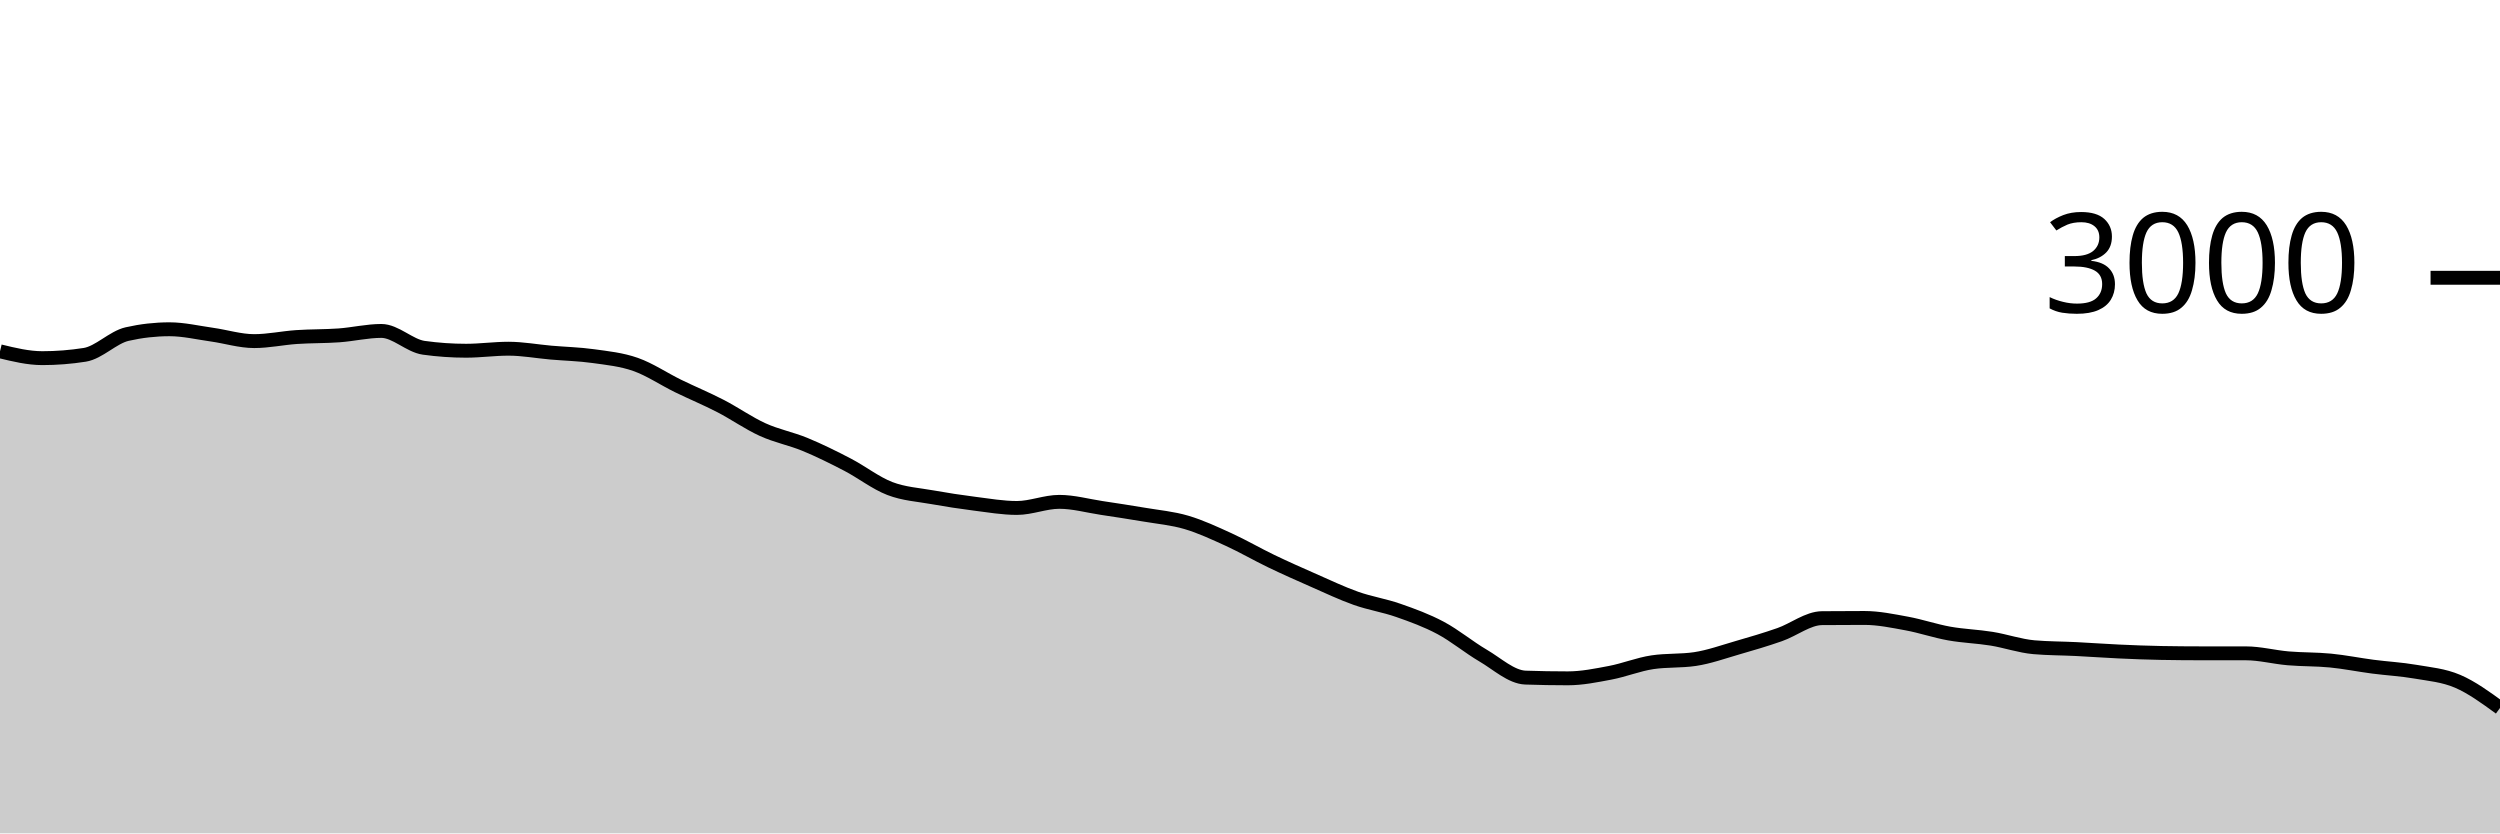
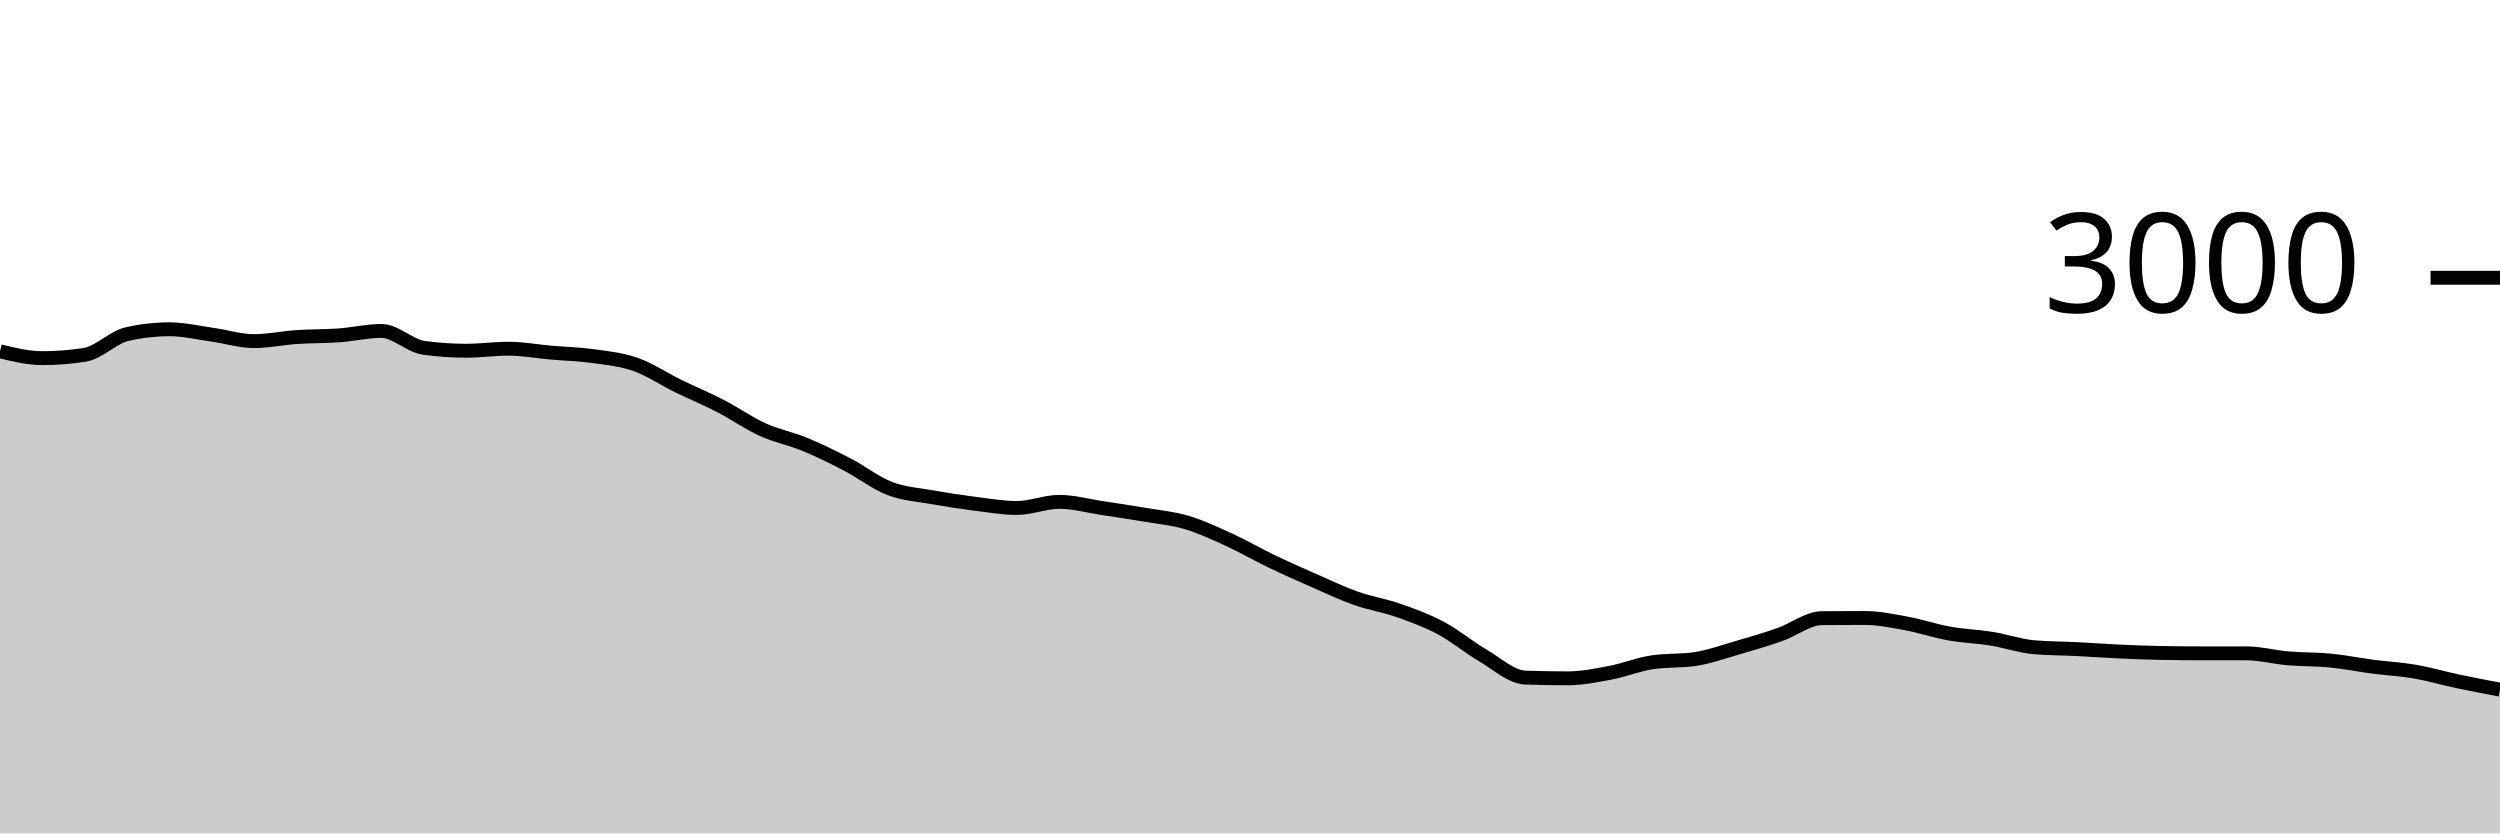
<svg xmlns="http://www.w3.org/2000/svg" viewBox="0 0 180 60">
  <g transform="translate(0,20)">
-     <path class="area" fill="rgba(0, 0, 0, 0.2)" d="M0,5.293C1.017,5.54,2.034,5.787,3.051,5.787C4.068,5.787,5.085,5.707,6.102,5.547C7.119,5.387,8.136,4.284,9.153,4.053C10.169,3.822,11.186,3.707,12.203,3.707C13.22,3.707,14.237,3.951,15.254,4.093C16.271,4.236,17.288,4.56,18.305,4.56C19.322,4.56,20.339,4.336,21.356,4.267C22.373,4.198,23.39,4.22,24.407,4.147C25.424,4.073,26.441,3.827,27.458,3.827C28.475,3.827,29.492,4.898,30.508,5.04C31.525,5.182,32.542,5.253,33.559,5.253C34.576,5.253,35.593,5.107,36.61,5.107C37.627,5.107,38.644,5.298,39.661,5.387C40.678,5.476,41.695,5.498,42.712,5.64C43.729,5.782,44.746,5.882,45.763,6.24C46.78,6.598,47.797,7.289,48.814,7.787C49.831,8.284,50.847,8.702,51.864,9.227C52.881,9.751,53.898,10.471,54.915,10.933C55.932,11.396,56.949,11.58,57.966,12C58.983,12.42,60,12.924,61.017,13.453C62.034,13.982,63.051,14.782,64.068,15.173C65.085,15.564,66.102,15.618,67.119,15.8C68.136,15.982,69.153,16.138,70.169,16.267C71.186,16.396,72.203,16.573,73.22,16.573C74.237,16.573,75.254,16.133,76.271,16.133C77.288,16.133,78.305,16.42,79.322,16.573C80.339,16.727,81.356,16.88,82.373,17.053C83.39,17.227,84.407,17.313,85.424,17.613C86.441,17.913,87.458,18.389,88.475,18.853C89.492,19.318,90.508,19.911,91.525,20.4C92.542,20.889,93.559,21.34,94.576,21.787C95.593,22.233,96.61,22.72,97.627,23.08C98.644,23.44,99.661,23.591,100.678,23.947C101.695,24.302,102.712,24.671,103.729,25.213C104.746,25.756,105.763,26.604,106.78,27.2C107.797,27.796,108.814,28.751,109.831,28.787C110.847,28.822,111.864,28.84,112.881,28.84C113.898,28.84,114.915,28.633,115.932,28.44C116.949,28.247,117.966,27.831,118.983,27.68C120,27.529,121.017,27.604,122.034,27.453C123.051,27.302,124.068,26.933,125.085,26.64C126.102,26.347,127.119,26.049,128.136,25.693C129.153,25.338,130.169,24.516,131.186,24.507C132.203,24.498,133.22,24.493,134.237,24.493C135.254,24.493,136.271,24.707,137.288,24.893C138.305,25.08,139.322,25.431,140.339,25.613C141.356,25.796,142.373,25.822,143.39,25.987C144.407,26.151,145.424,26.511,146.441,26.6C147.458,26.689,148.475,26.682,149.492,26.733C150.508,26.784,151.525,26.86,152.542,26.907C153.559,26.953,154.576,26.996,155.593,27.013C156.61,27.031,157.627,27.04,158.644,27.04C159.661,27.04,160.678,27.04,161.695,27.04C162.712,27.04,163.729,27.313,164.746,27.4C165.763,27.487,166.78,27.46,167.797,27.56C168.814,27.66,169.831,27.867,170.847,28C171.864,28.133,172.881,28.184,173.898,28.36C174.915,28.536,175.932,28.618,176.949,29.053C177.966,29.489,178.983,30.231,180,30.973L180,40C178.983,40,177.966,40,176.949,40C175.932,40,174.915,40,173.898,40C172.881,40,171.864,40,170.847,40C169.831,40,168.814,40,167.797,40C166.78,40,165.763,40,164.746,40C163.729,40,162.712,40,161.695,40C160.678,40,159.661,40,158.644,40C157.627,40,156.61,40,155.593,40C154.576,40,153.559,40,152.542,40C151.525,40,150.508,40,149.492,40C148.475,40,147.458,40,146.441,40C145.424,40,144.407,40,143.39,40C142.373,40,141.356,40,140.339,40C139.322,40,138.305,40,137.288,40C136.271,40,135.254,40,134.237,40C133.22,40,132.203,40,131.186,40C130.169,40,129.153,40,128.136,40C127.119,40,126.102,40,125.085,40C124.068,40,123.051,40,122.034,40C121.017,40,120,40,118.983,40C117.966,40,116.949,40,115.932,40C114.915,40,113.898,40,112.881,40C111.864,40,110.847,40,109.831,40C108.814,40,107.797,40,106.78,40C105.763,40,104.746,40,103.729,40C102.712,40,101.695,40,100.678,40C99.661,40,98.644,40,97.627,40C96.61,40,95.593,40,94.576,40C93.559,40,92.542,40,91.525,40C90.508,40,89.492,40,88.475,40C87.458,40,86.441,40,85.424,40C84.407,40,83.39,40,82.373,40C81.356,40,80.339,40,79.322,40C78.305,40,77.288,40,76.271,40C75.254,40,74.237,40,73.22,40C72.203,40,71.186,40,70.169,40C69.153,40,68.136,40,67.119,40C66.102,40,65.085,40,64.068,40C63.051,40,62.034,40,61.017,40C60,40,58.983,40,57.966,40C56.949,40,55.932,40,54.915,40C53.898,40,52.881,40,51.864,40C50.847,40,49.831,40,48.814,40C47.797,40,46.78,40,45.763,40C44.746,40,43.729,40,42.712,40C41.695,40,40.678,40,39.661,40C38.644,40,37.627,40,36.61,40C35.593,40,34.576,40,33.559,40C32.542,40,31.525,40,30.508,40C29.492,40,28.475,40,27.458,40C26.441,40,25.424,40,24.407,40C23.39,40,22.373,40,21.356,40C20.339,40,19.322,40,18.305,40C17.288,40,16.271,40,15.254,40C14.237,40,13.22,40,12.203,40C11.186,40,10.169,40,9.153,40C8.136,40,7.119,40,6.102,40C5.085,40,4.068,40,3.051,40C2.034,40,1.017,40,0,40Z" />
-     <path class="line" stroke="black" fill="none" d="M0,5.293C1.017,5.54,2.034,5.787,3.051,5.787C4.068,5.787,5.085,5.707,6.102,5.547C7.119,5.387,8.136,4.284,9.153,4.053C10.169,3.822,11.186,3.707,12.203,3.707C13.22,3.707,14.237,3.951,15.254,4.093C16.271,4.236,17.288,4.56,18.305,4.56C19.322,4.56,20.339,4.336,21.356,4.267C22.373,4.198,23.39,4.22,24.407,4.147C25.424,4.073,26.441,3.827,27.458,3.827C28.475,3.827,29.492,4.898,30.508,5.04C31.525,5.182,32.542,5.253,33.559,5.253C34.576,5.253,35.593,5.107,36.61,5.107C37.627,5.107,38.644,5.298,39.661,5.387C40.678,5.476,41.695,5.498,42.712,5.64C43.729,5.782,44.746,5.882,45.763,6.24C46.78,6.598,47.797,7.289,48.814,7.787C49.831,8.284,50.847,8.702,51.864,9.227C52.881,9.751,53.898,10.471,54.915,10.933C55.932,11.396,56.949,11.58,57.966,12C58.983,12.42,60,12.924,61.017,13.453C62.034,13.982,63.051,14.782,64.068,15.173C65.085,15.564,66.102,15.618,67.119,15.8C68.136,15.982,69.153,16.138,70.169,16.267C71.186,16.396,72.203,16.573,73.22,16.573C74.237,16.573,75.254,16.133,76.271,16.133C77.288,16.133,78.305,16.42,79.322,16.573C80.339,16.727,81.356,16.88,82.373,17.053C83.39,17.227,84.407,17.313,85.424,17.613C86.441,17.913,87.458,18.389,88.475,18.853C89.492,19.318,90.508,19.911,91.525,20.4C92.542,20.889,93.559,21.34,94.576,21.787C95.593,22.233,96.61,22.72,97.627,23.08C98.644,23.44,99.661,23.591,100.678,23.947C101.695,24.302,102.712,24.671,103.729,25.213C104.746,25.756,105.763,26.604,106.78,27.2C107.797,27.796,108.814,28.751,109.831,28.787C110.847,28.822,111.864,28.84,112.881,28.84C113.898,28.84,114.915,28.633,115.932,28.44C116.949,28.247,117.966,27.831,118.983,27.68C120,27.529,121.017,27.604,122.034,27.453C123.051,27.302,124.068,26.933,125.085,26.64C126.102,26.347,127.119,26.049,128.136,25.693C129.153,25.338,130.169,24.516,131.186,24.507C132.203,24.498,133.22,24.493,134.237,24.493C135.254,24.493,136.271,24.707,137.288,24.893C138.305,25.08,139.322,25.431,140.339,25.613C141.356,25.796,142.373,25.822,143.39,25.987C144.407,26.151,145.424,26.511,146.441,26.6C147.458,26.689,148.475,26.682,149.492,26.733C150.508,26.784,151.525,26.86,152.542,26.907C153.559,26.953,154.576,26.996,155.593,27.013C156.61,27.031,157.627,27.04,158.644,27.04C159.661,27.04,160.678,27.04,161.695,27.04C162.712,27.04,163.729,27.313,164.746,27.4C165.763,27.487,166.78,27.46,167.797,27.56C168.814,27.66,169.831,27.867,170.847,28C171.864,28.133,172.881,28.184,173.898,28.36C174.915,28.536,175.932,28.618,176.949,29.053C177.966,29.489,178.983,30.231,180,30.973" />
+     <path class="area" fill="rgba(0, 0, 0, 0.2)" d="M0,5.293C1.017,5.54,2.034,5.787,3.051,5.787C4.068,5.787,5.085,5.707,6.102,5.547C7.119,5.387,8.136,4.284,9.153,4.053C10.169,3.822,11.186,3.707,12.203,3.707C13.22,3.707,14.237,3.951,15.254,4.093C16.271,4.236,17.288,4.56,18.305,4.56C19.322,4.56,20.339,4.336,21.356,4.267C22.373,4.198,23.39,4.22,24.407,4.147C25.424,4.073,26.441,3.827,27.458,3.827C28.475,3.827,29.492,4.898,30.508,5.04C31.525,5.182,32.542,5.253,33.559,5.253C34.576,5.253,35.593,5.107,36.61,5.107C37.627,5.107,38.644,5.298,39.661,5.387C40.678,5.476,41.695,5.498,42.712,5.64C43.729,5.782,44.746,5.882,45.763,6.24C46.78,6.598,47.797,7.289,48.814,7.787C49.831,8.284,50.847,8.702,51.864,9.227C52.881,9.751,53.898,10.471,54.915,10.933C55.932,11.396,56.949,11.58,57.966,12C58.983,12.42,60,12.924,61.017,13.453C62.034,13.982,63.051,14.782,64.068,15.173C65.085,15.564,66.102,15.618,67.119,15.8C68.136,15.982,69.153,16.138,70.169,16.267C71.186,16.396,72.203,16.573,73.22,16.573C74.237,16.573,75.254,16.133,76.271,16.133C77.288,16.133,78.305,16.42,79.322,16.573C80.339,16.727,81.356,16.88,82.373,17.053C83.39,17.227,84.407,17.313,85.424,17.613C86.441,17.913,87.458,18.389,88.475,18.853C89.492,19.318,90.508,19.911,91.525,20.4C92.542,20.889,93.559,21.34,94.576,21.787C95.593,22.233,96.61,22.72,97.627,23.08C98.644,23.44,99.661,23.591,100.678,23.947C101.695,24.302,102.712,24.671,103.729,25.213C104.746,25.756,105.763,26.604,106.78,27.2C107.797,27.796,108.814,28.751,109.831,28.787C110.847,28.822,111.864,28.84,112.881,28.84C113.898,28.84,114.915,28.633,115.932,28.44C116.949,28.247,117.966,27.831,118.983,27.68C120,27.529,121.017,27.604,122.034,27.453C123.051,27.302,124.068,26.933,125.085,26.64C126.102,26.347,127.119,26.049,128.136,25.693C129.153,25.338,130.169,24.516,131.186,24.507C132.203,24.498,133.22,24.493,134.237,24.493C135.254,24.493,136.271,24.707,137.288,24.893C138.305,25.08,139.322,25.431,140.339,25.613C141.356,25.796,142.373,25.822,143.39,25.987C144.407,26.151,145.424,26.511,146.441,26.6C147.458,26.689,148.475,26.682,149.492,26.733C150.508,26.784,151.525,26.86,152.542,26.907C153.559,26.953,154.576,26.996,155.593,27.013C156.61,27.031,157.627,27.04,158.644,27.04C159.661,27.04,160.678,27.04,161.695,27.04C162.712,27.04,163.729,27.313,164.746,27.4C165.763,27.487,166.78,27.46,167.797,27.56C168.814,27.66,169.831,27.867,170.847,28C171.864,28.133,172.881,28.184,173.898,28.36C174.915,28.536,175.932,28.838,176.949,29.053C177.966,29.269,178.983,29.461,180,29.653L180,40C178.983,40,177.966,40,176.949,40C175.932,40,174.915,40,173.898,40C172.881,40,171.864,40,170.847,40C169.831,40,168.814,40,167.797,40C166.78,40,165.763,40,164.746,40C163.729,40,162.712,40,161.695,40C160.678,40,159.661,40,158.644,40C157.627,40,156.61,40,155.593,40C154.576,40,153.559,40,152.542,40C151.525,40,150.508,40,149.492,40C148.475,40,147.458,40,146.441,40C145.424,40,144.407,40,143.39,40C142.373,40,141.356,40,140.339,40C139.322,40,138.305,40,137.288,40C136.271,40,135.254,40,134.237,40C133.22,40,132.203,40,131.186,40C130.169,40,129.153,40,128.136,40C127.119,40,126.102,40,125.085,40C124.068,40,123.051,40,122.034,40C121.017,40,120,40,118.983,40C117.966,40,116.949,40,115.932,40C114.915,40,113.898,40,112.881,40C111.864,40,110.847,40,109.831,40C108.814,40,107.797,40,106.78,40C105.763,40,104.746,40,103.729,40C102.712,40,101.695,40,100.678,40C99.661,40,98.644,40,97.627,40C96.61,40,95.593,40,94.576,40C93.559,40,92.542,40,91.525,40C90.508,40,89.492,40,88.475,40C87.458,40,86.441,40,85.424,40C84.407,40,83.39,40,82.373,40C81.356,40,80.339,40,79.322,40C78.305,40,77.288,40,76.271,40C75.254,40,74.237,40,73.22,40C72.203,40,71.186,40,70.169,40C69.153,40,68.136,40,67.119,40C66.102,40,65.085,40,64.068,40C63.051,40,62.034,40,61.017,40C60,40,58.983,40,57.966,40C56.949,40,55.932,40,54.915,40C53.898,40,52.881,40,51.864,40C50.847,40,49.831,40,48.814,40C47.797,40,46.78,40,45.763,40C44.746,40,43.729,40,42.712,40C41.695,40,40.678,40,39.661,40C38.644,40,37.627,40,36.61,40C35.593,40,34.576,40,33.559,40C32.542,40,31.525,40,30.508,40C29.492,40,28.475,40,27.458,40C26.441,40,25.424,40,24.407,40C23.39,40,22.373,40,21.356,40C20.339,40,19.322,40,18.305,40C17.288,40,16.271,40,15.254,40C14.237,40,13.22,40,12.203,40C11.186,40,10.169,40,9.153,40C8.136,40,7.119,40,6.102,40C5.085,40,4.068,40,3.051,40C2.034,40,1.017,40,0,40Z" />
+     <path class="line" stroke="black" fill="none" d="M0,5.293C1.017,5.54,2.034,5.787,3.051,5.787C4.068,5.787,5.085,5.707,6.102,5.547C7.119,5.387,8.136,4.284,9.153,4.053C10.169,3.822,11.186,3.707,12.203,3.707C13.22,3.707,14.237,3.951,15.254,4.093C16.271,4.236,17.288,4.56,18.305,4.56C19.322,4.56,20.339,4.336,21.356,4.267C22.373,4.198,23.39,4.22,24.407,4.147C25.424,4.073,26.441,3.827,27.458,3.827C28.475,3.827,29.492,4.898,30.508,5.04C31.525,5.182,32.542,5.253,33.559,5.253C34.576,5.253,35.593,5.107,36.61,5.107C37.627,5.107,38.644,5.298,39.661,5.387C40.678,5.476,41.695,5.498,42.712,5.64C43.729,5.782,44.746,5.882,45.763,6.24C46.78,6.598,47.797,7.289,48.814,7.787C49.831,8.284,50.847,8.702,51.864,9.227C52.881,9.751,53.898,10.471,54.915,10.933C55.932,11.396,56.949,11.58,57.966,12C58.983,12.42,60,12.924,61.017,13.453C62.034,13.982,63.051,14.782,64.068,15.173C65.085,15.564,66.102,15.618,67.119,15.8C68.136,15.982,69.153,16.138,70.169,16.267C71.186,16.396,72.203,16.573,73.22,16.573C74.237,16.573,75.254,16.133,76.271,16.133C77.288,16.133,78.305,16.42,79.322,16.573C80.339,16.727,81.356,16.88,82.373,17.053C83.39,17.227,84.407,17.313,85.424,17.613C86.441,17.913,87.458,18.389,88.475,18.853C89.492,19.318,90.508,19.911,91.525,20.4C92.542,20.889,93.559,21.34,94.576,21.787C95.593,22.233,96.61,22.72,97.627,23.08C98.644,23.44,99.661,23.591,100.678,23.947C101.695,24.302,102.712,24.671,103.729,25.213C104.746,25.756,105.763,26.604,106.78,27.2C107.797,27.796,108.814,28.751,109.831,28.787C110.847,28.822,111.864,28.84,112.881,28.84C113.898,28.84,114.915,28.633,115.932,28.44C116.949,28.247,117.966,27.831,118.983,27.68C120,27.529,121.017,27.604,122.034,27.453C123.051,27.302,124.068,26.933,125.085,26.64C126.102,26.347,127.119,26.049,128.136,25.693C129.153,25.338,130.169,24.516,131.186,24.507C132.203,24.498,133.22,24.493,134.237,24.493C135.254,24.493,136.271,24.707,137.288,24.893C138.305,25.08,139.322,25.431,140.339,25.613C141.356,25.796,142.373,25.822,143.39,25.987C144.407,26.151,145.424,26.511,146.441,26.6C147.458,26.689,148.475,26.682,149.492,26.733C150.508,26.784,151.525,26.86,152.542,26.907C153.559,26.953,154.576,26.996,155.593,27.013C156.61,27.031,157.627,27.04,158.644,27.04C159.661,27.04,160.678,27.04,161.695,27.04C162.712,27.04,163.729,27.313,164.746,27.4C165.763,27.487,166.78,27.46,167.797,27.56C168.814,27.66,169.831,27.867,170.847,28C171.864,28.133,172.881,28.184,173.898,28.36C174.915,28.536,175.932,28.838,176.949,29.053C177.966,29.269,178.983,29.461,180,29.653" />
    <path class="axis-ceiling" stroke-width="1" stroke="black" fill="none" d="M175,0L180,0" />
    <text class="axis-ceiling-label" font-family="sans-serif" text-anchor="end" font-size="10px" x="170" y="2.5">3000</text>
  </g>
</svg>
